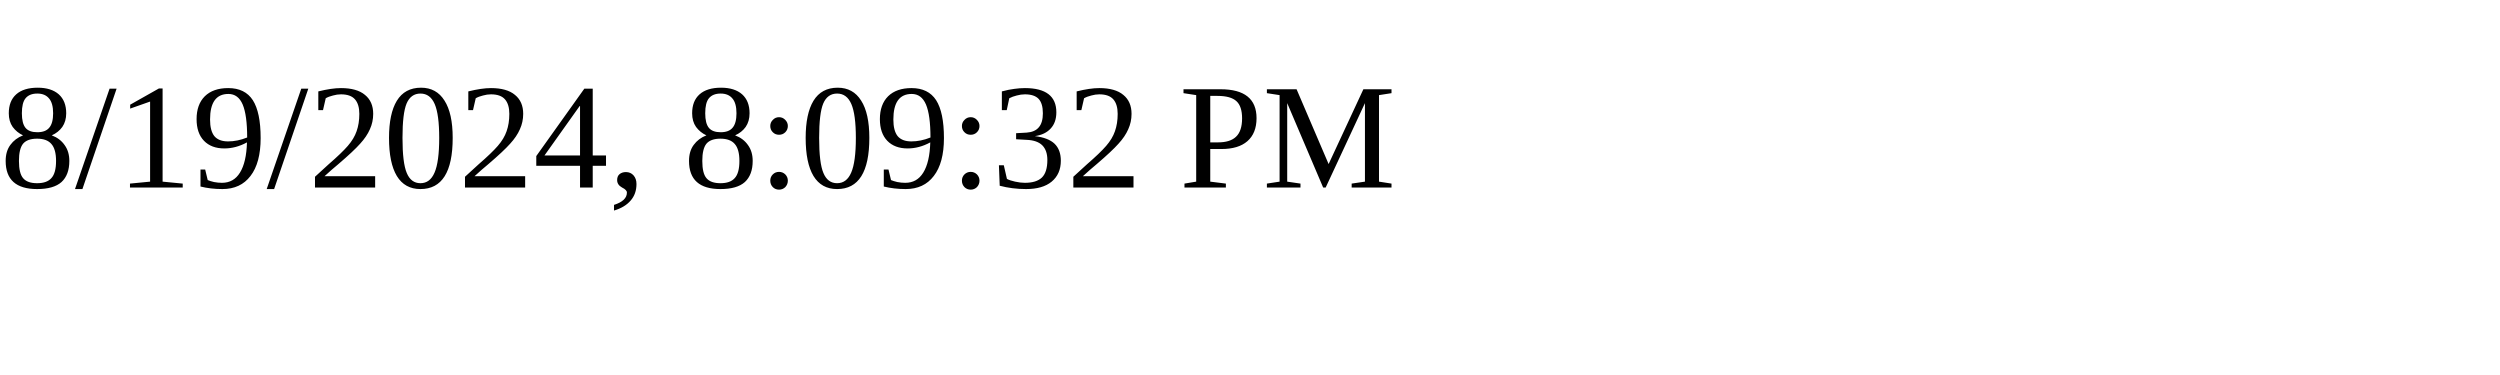
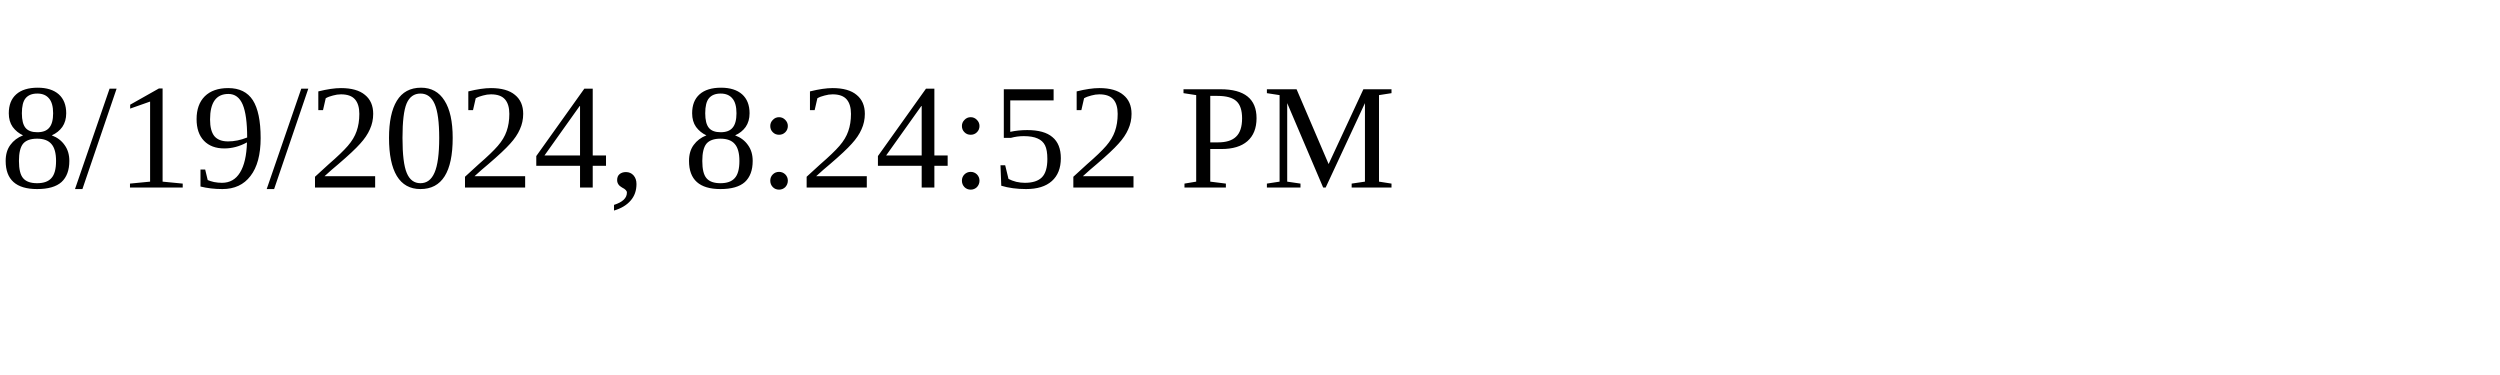
<svg xmlns="http://www.w3.org/2000/svg" height="30" width="200">
-   <text x="0" y="15">8/19/2024, 8:09:32 PM</text>
+   <text x="0" y="15">8/19/2024, 8:24:52 PM</text>
</svg>
